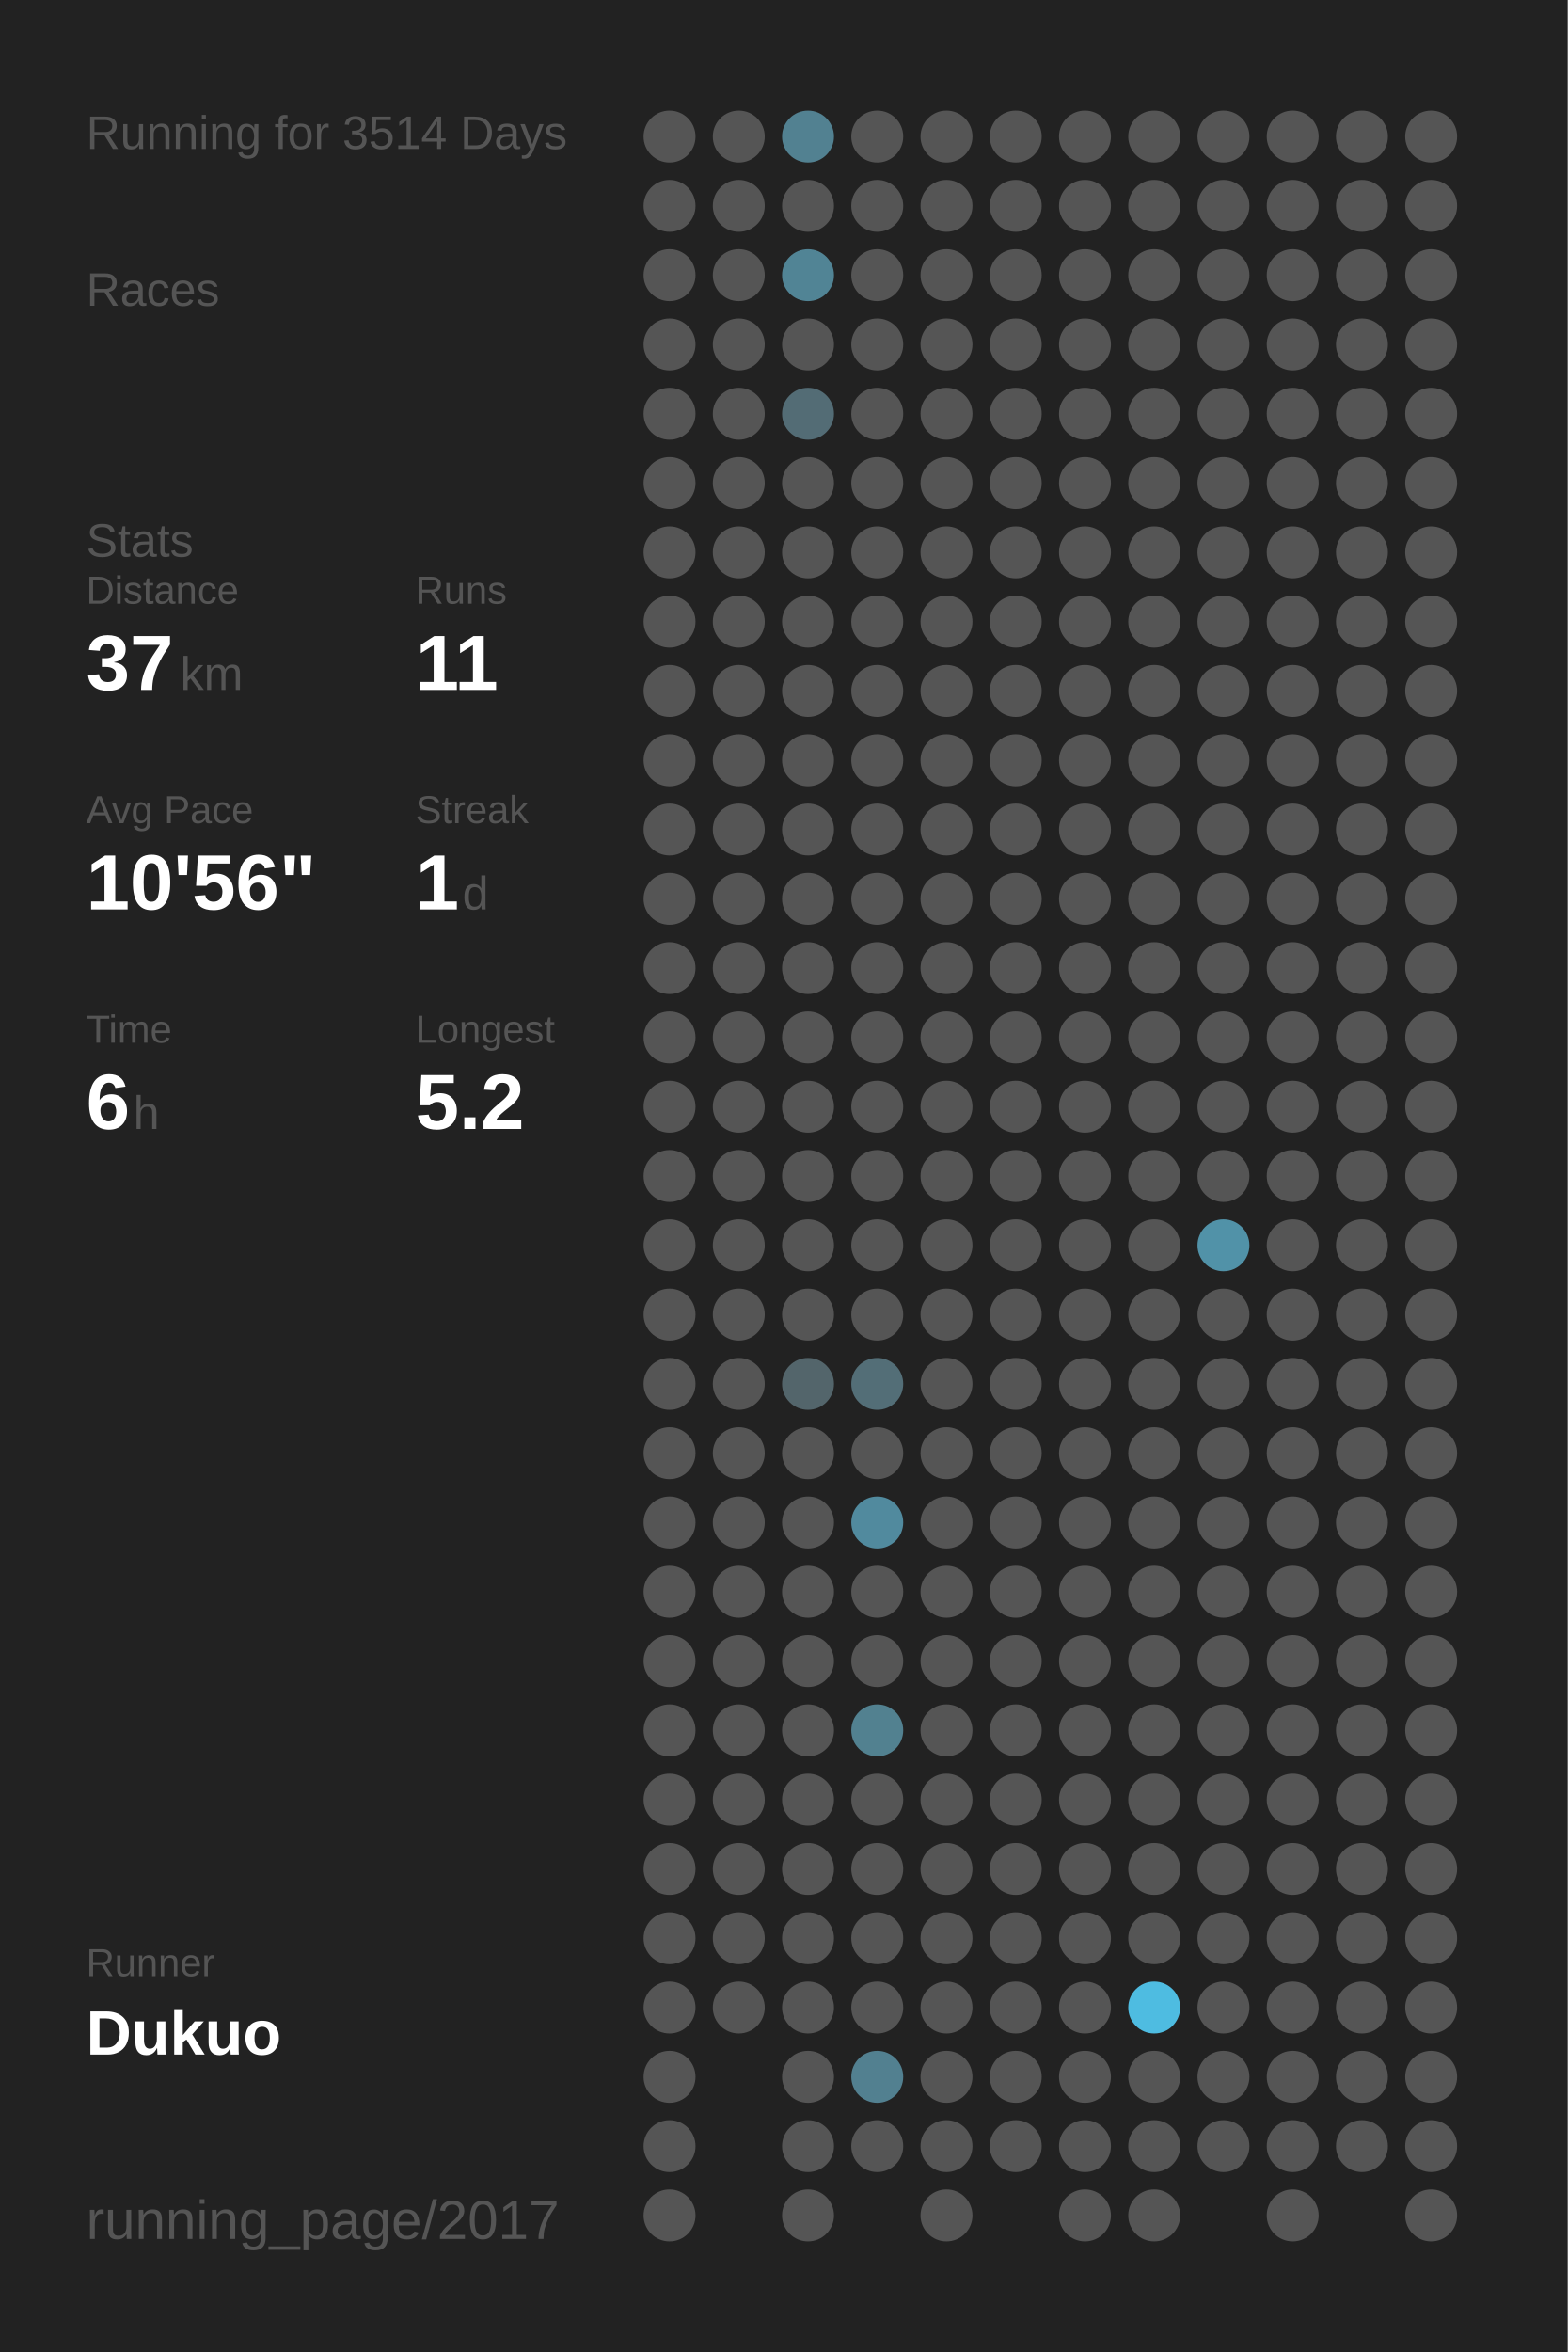
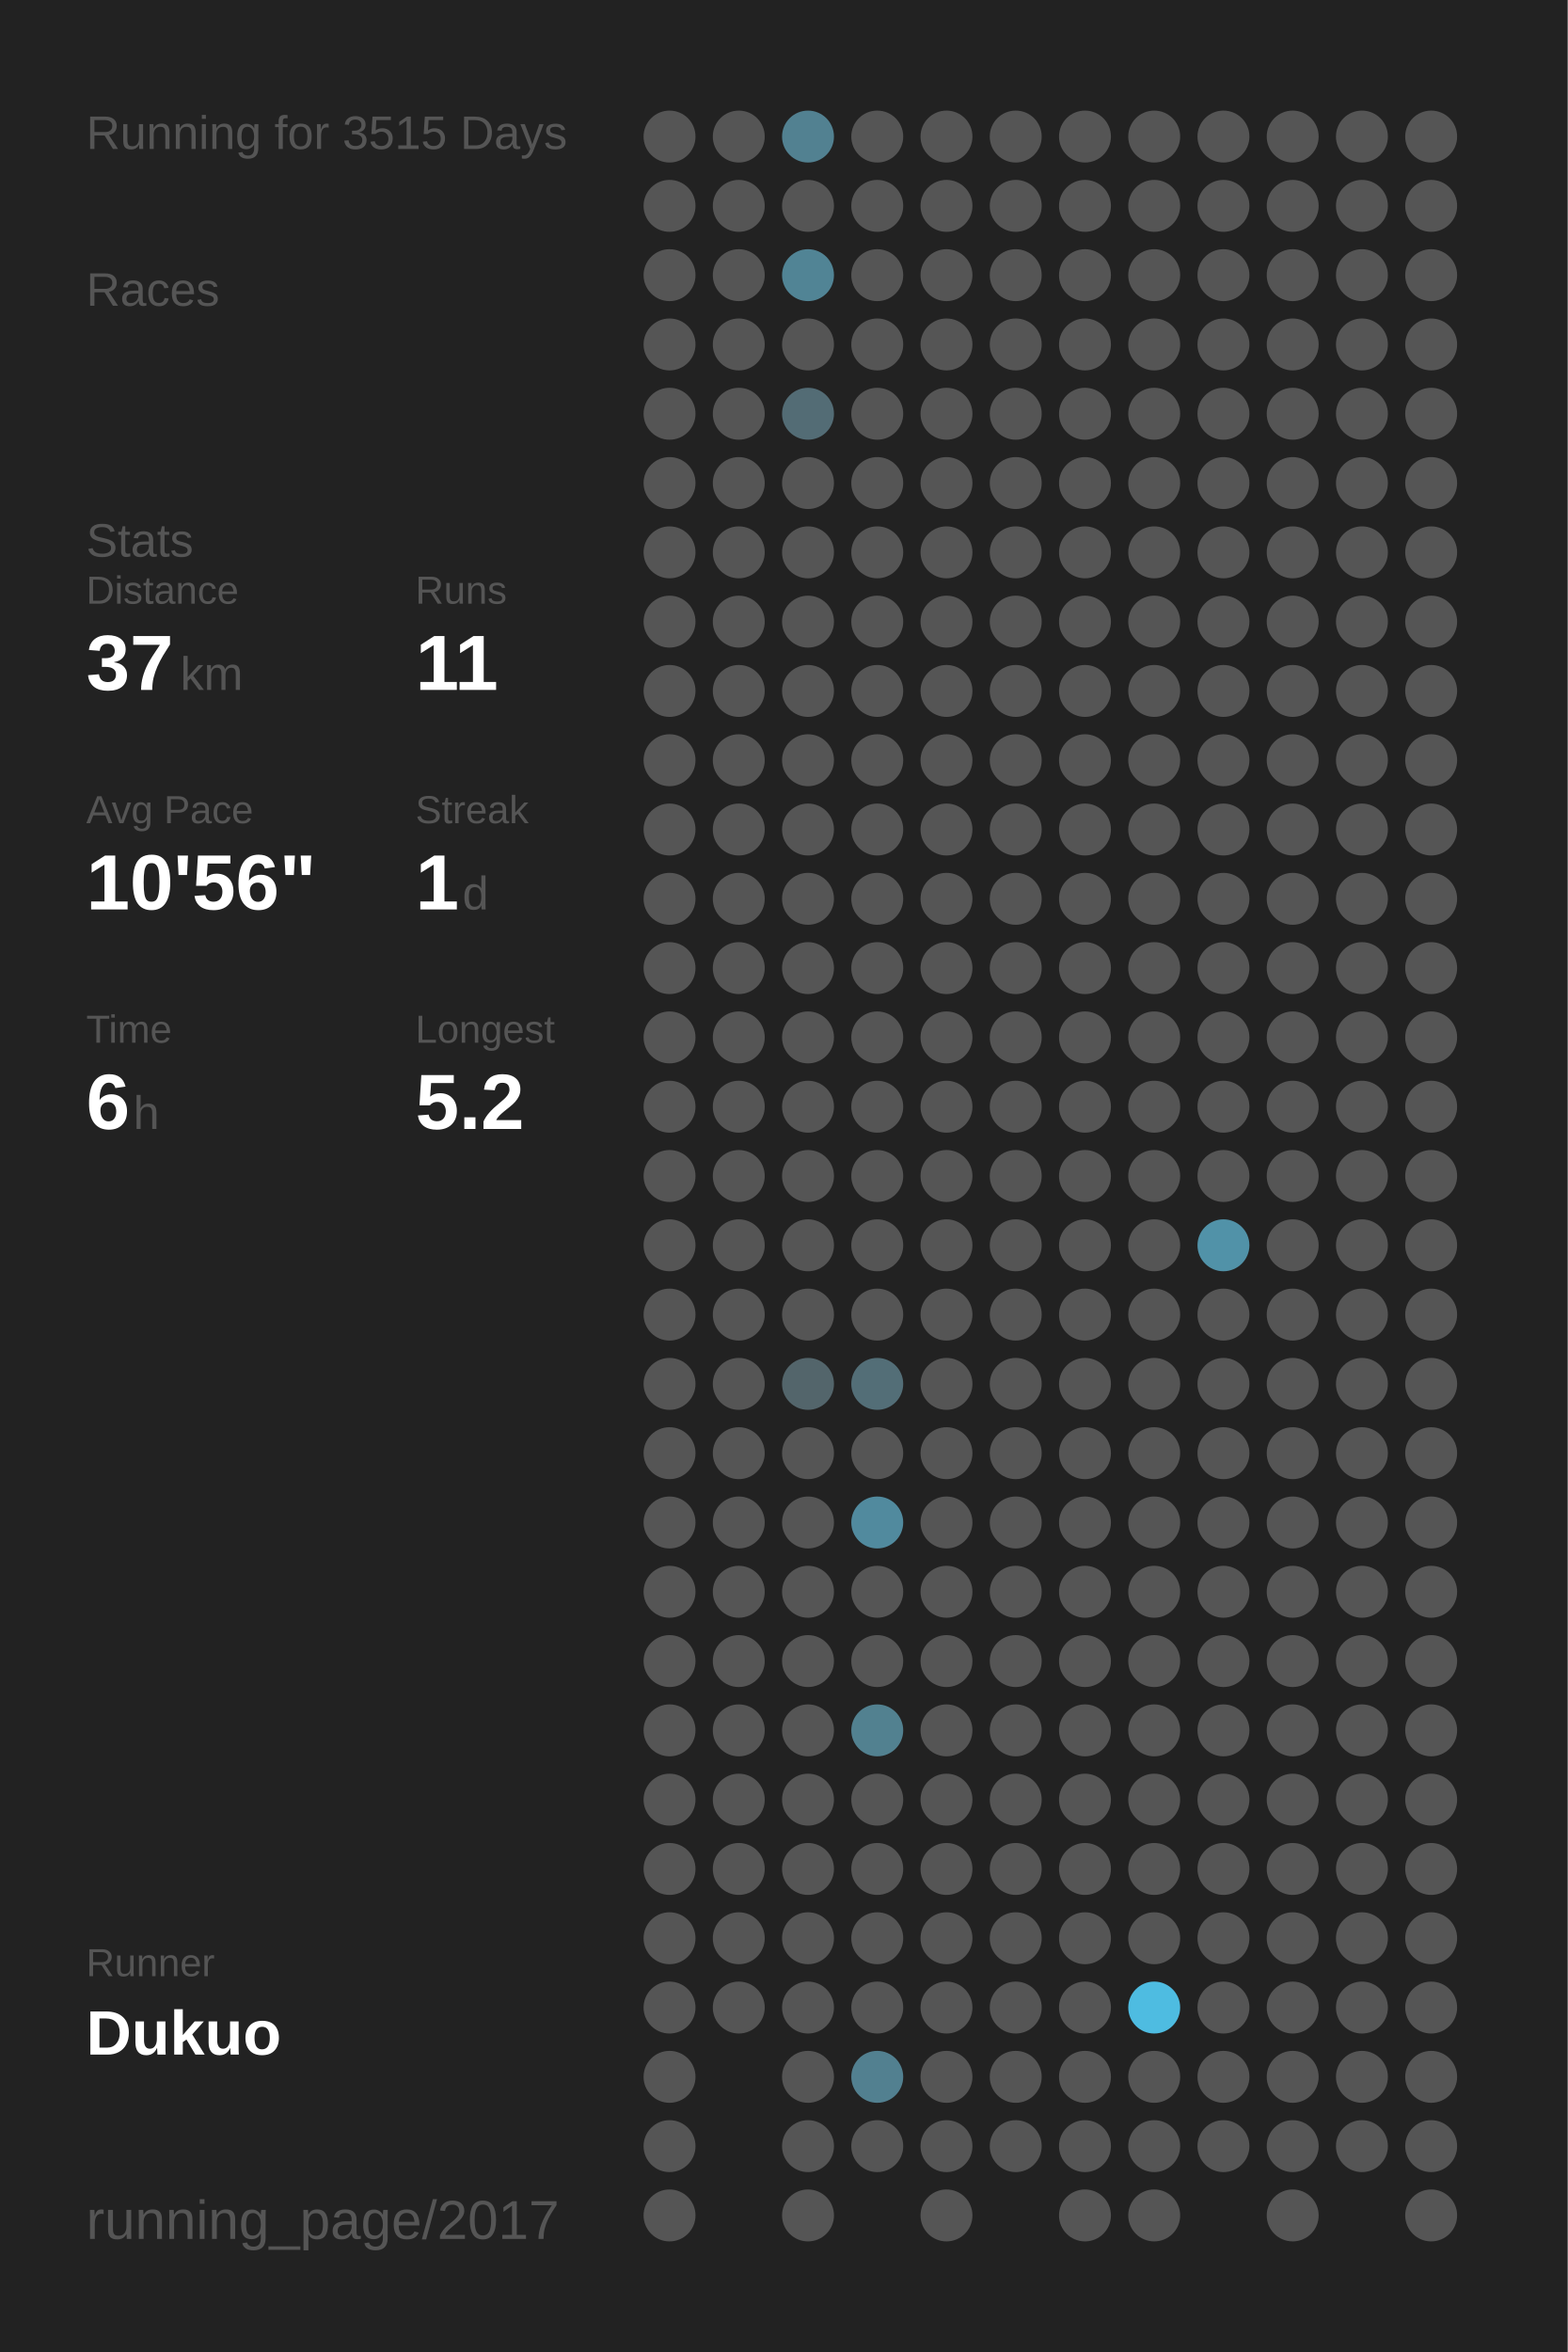
<svg xmlns="http://www.w3.org/2000/svg" baseProfile="full" height="300mm" version="1.1" viewBox="0,0,200,300" width="200mm">
  <defs />
  <rect fill="#222222" height="300" width="200" x="0" y="0" />
-   <text fill="#555555" style="font-size:6px; font-family:Arial;" x="11" y="19">Running for 3514 Days</text>
+   <text fill="#555555" style="font-size:6px; font-family:Arial;" x="11" y="19">Running for 3515 Days</text>
  <text fill="#555555" style="font-size:6px; font-family:Arial;" x="11" y="39">Races</text>
  <text fill="#555555" style="font-size:6px; font-family:Arial;" x="11" y="71">Stats</text>
  <text fill="#555555" style="font-size:5px; font-family:Arial;" x="11" y="77">Distance</text>
  <text fill="#FFFFFF" style="font-size:10px; font-family:Arial; font-weight:bold;" x="11" y="88">37</text>
  <text fill="#555555" style="font-size:6px; font-family:Arial;" x="23" y="88">km</text>
  <text fill="#555555" style="font-size:5px; font-family:Arial;" x="53" y="77">Runs</text>
  <text fill="#FFFFFF" style="font-size:10px; font-family:Arial; font-weight:bold;" x="53" y="88">11</text>
  <text fill="#555555" style="font-size:5px; font-family:Arial;" x="11" y="105">Avg Pace</text>
  <text fill="#FFFFFF" style="font-size:10px; font-family:Arial; font-weight:bold;" x="11" y="116">10'56"</text>
  <text fill="#555555" style="font-size:5px; font-family:Arial;" x="53" y="105">Streak</text>
  <text fill="#FFFFFF" style="font-size:10px; font-family:Arial; font-weight:bold;" x="53" y="116">1</text>
  <text fill="#555555" style="font-size:6px; font-family:Arial;" x="59" y="116">d</text>
  <text fill="#555555" style="font-size:5px; font-family:Arial;" x="11" y="133">Time</text>
  <text fill="#FFFFFF" style="font-size:10px; font-family:Arial; font-weight:bold;" x="11" y="144">6</text>
  <text fill="#555555" style="font-size:6px; font-family:Arial;" x="17" y="144">h</text>
  <text fill="#555555" style="font-size:5px; font-family:Arial;" x="53" y="133">Longest</text>
  <text fill="#FFFFFF" style="font-size:10px; font-family:Arial; font-weight:bold;" x="53" y="144">5.2</text>
  <text fill="#555555" style="font-size:5px; font-family:Arial;" x="11" y="252.065">Runner</text>
  <text fill="#FFFFFF" style="font-size:8px; font-family:Arial; font-weight:bold;" x="11" y="262.065">Dukuo</text>
  <text fill="#555555" style="font-size:7px; font-family:Arial;" x="11" y="285.581">running_page/2017</text>
  <circle cx="85.417" cy="17.419" fill="#555555" r="3.312" />
  <circle cx="85.417" cy="26.258" fill="#555555" r="3.312" />
  <circle cx="85.417" cy="35.097" fill="#555555" r="3.312" />
  <circle cx="85.417" cy="43.935" fill="#555555" r="3.312" />
  <circle cx="85.417" cy="52.774" fill="#555555" r="3.312" />
  <circle cx="85.417" cy="61.613" fill="#555555" r="3.312" />
  <circle cx="85.417" cy="70.452" fill="#555555" r="3.312" />
  <circle cx="85.417" cy="79.29" fill="#555555" r="3.312" />
  <circle cx="85.417" cy="88.129" fill="#555555" r="3.312" />
  <circle cx="85.417" cy="96.968" fill="#555555" r="3.312" />
  <circle cx="85.417" cy="105.806" fill="#555555" r="3.312" />
  <circle cx="85.417" cy="114.645" fill="#555555" r="3.312" />
  <circle cx="85.417" cy="123.484" fill="#555555" r="3.312" />
  <circle cx="85.417" cy="132.323" fill="#555555" r="3.312" />
  <circle cx="85.417" cy="141.161" fill="#555555" r="3.312" />
  <circle cx="85.417" cy="150" fill="#555555" r="3.312" />
  <circle cx="85.417" cy="158.839" fill="#555555" r="3.312" />
  <circle cx="85.417" cy="167.677" fill="#555555" r="3.312" />
  <circle cx="85.417" cy="176.516" fill="#555555" r="3.312" />
  <circle cx="85.417" cy="185.355" fill="#555555" r="3.312" />
  <circle cx="85.417" cy="194.194" fill="#555555" r="3.312" />
  <circle cx="85.417" cy="203.032" fill="#555555" r="3.312" />
  <circle cx="85.417" cy="211.871" fill="#555555" r="3.312" />
  <circle cx="85.417" cy="220.71" fill="#555555" r="3.312" />
  <circle cx="85.417" cy="229.548" fill="#555555" r="3.312" />
  <circle cx="85.417" cy="238.387" fill="#555555" r="3.312" />
  <circle cx="85.417" cy="247.226" fill="#555555" r="3.312" />
  <circle cx="85.417" cy="256.065" fill="#555555" r="3.312" />
  <circle cx="85.417" cy="264.903" fill="#555555" r="3.312" />
  <circle cx="85.417" cy="273.742" fill="#555555" r="3.312" />
  <circle cx="85.417" cy="282.581" fill="#555555" r="3.312" />
  <circle cx="94.25" cy="17.419" fill="#555555" r="3.312" />
  <circle cx="94.25" cy="26.258" fill="#555555" r="3.312" />
  <circle cx="94.25" cy="35.097" fill="#555555" r="3.312" />
  <circle cx="94.25" cy="43.935" fill="#555555" r="3.312" />
  <circle cx="94.25" cy="52.774" fill="#555555" r="3.312" />
  <circle cx="94.25" cy="61.613" fill="#555555" r="3.312" />
  <circle cx="94.25" cy="70.452" fill="#555555" r="3.312" />
  <circle cx="94.25" cy="79.29" fill="#555555" r="3.312" />
  <circle cx="94.25" cy="88.129" fill="#555555" r="3.312" />
  <circle cx="94.25" cy="96.968" fill="#555555" r="3.312" />
  <circle cx="94.25" cy="105.806" fill="#555555" r="3.312" />
  <circle cx="94.25" cy="114.645" fill="#555555" r="3.312" />
  <circle cx="94.25" cy="123.484" fill="#555555" r="3.312" />
  <circle cx="94.25" cy="132.323" fill="#555555" r="3.312" />
  <circle cx="94.25" cy="141.161" fill="#555555" r="3.312" />
  <circle cx="94.25" cy="150" fill="#555555" r="3.312" />
  <circle cx="94.25" cy="158.839" fill="#555555" r="3.312" />
  <circle cx="94.25" cy="167.677" fill="#555555" r="3.312" />
  <circle cx="94.25" cy="176.516" fill="#555555" r="3.312" />
  <circle cx="94.25" cy="185.355" fill="#555555" r="3.312" />
  <circle cx="94.25" cy="194.194" fill="#555555" r="3.312" />
  <circle cx="94.25" cy="203.032" fill="#555555" r="3.312" />
  <circle cx="94.25" cy="211.871" fill="#555555" r="3.312" />
  <circle cx="94.25" cy="220.71" fill="#555555" r="3.312" />
  <circle cx="94.25" cy="229.548" fill="#555555" r="3.312" />
  <circle cx="94.25" cy="238.387" fill="#555555" r="3.312" />
  <circle cx="94.25" cy="247.226" fill="#555555" r="3.312" />
  <circle cx="94.25" cy="256.065" fill="#555555" r="3.312" />
  <circle cx="103.083" cy="17.419" fill="#528191" r="3.312" />
  <circle cx="103.083" cy="26.258" fill="#555555" r="3.312" />
  <circle cx="103.083" cy="35.097" fill="#518495" r="3.312" />
  <circle cx="103.083" cy="43.935" fill="#555555" r="3.312" />
  <circle cx="103.083" cy="52.774" fill="#536c75" r="3.312" />
  <circle cx="103.083" cy="61.613" fill="#555555" r="3.312" />
  <circle cx="103.083" cy="70.452" fill="#555555" r="3.312" />
  <circle cx="103.083" cy="79.29" fill="#555555" r="3.312" />
  <circle cx="103.083" cy="88.129" fill="#555555" r="3.312" />
  <circle cx="103.083" cy="96.968" fill="#555555" r="3.312" />
  <circle cx="103.083" cy="105.806" fill="#555555" r="3.312" />
  <circle cx="103.083" cy="114.645" fill="#555555" r="3.312" />
  <circle cx="103.083" cy="123.484" fill="#555555" r="3.312" />
  <circle cx="103.083" cy="132.323" fill="#555555" r="3.312" />
  <circle cx="103.083" cy="141.161" fill="#555555" r="3.312" />
  <circle cx="103.083" cy="150" fill="#555555" r="3.312" />
  <circle cx="103.083" cy="158.839" fill="#555555" r="3.312" />
  <circle cx="103.083" cy="167.677" fill="#555555" r="3.312" />
  <circle cx="103.083" cy="176.516" fill="#53656b" r="3.312" />
  <circle cx="103.083" cy="185.355" fill="#555555" r="3.312" />
  <circle cx="103.083" cy="194.194" fill="#555555" r="3.312" />
  <circle cx="103.083" cy="203.032" fill="#555555" r="3.312" />
  <circle cx="103.083" cy="211.871" fill="#555555" r="3.312" />
  <circle cx="103.083" cy="220.71" fill="#555555" r="3.312" />
  <circle cx="103.083" cy="229.548" fill="#555555" r="3.312" />
  <circle cx="103.083" cy="238.387" fill="#555555" r="3.312" />
  <circle cx="103.083" cy="247.226" fill="#555555" r="3.312" />
  <circle cx="103.083" cy="256.065" fill="#555555" r="3.312" />
  <circle cx="103.083" cy="264.903" fill="#555555" r="3.312" />
  <circle cx="103.083" cy="273.742" fill="#555555" r="3.312" />
  <circle cx="103.083" cy="282.581" fill="#555555" r="3.312" />
  <circle cx="111.917" cy="17.419" fill="#555555" r="3.312" />
  <circle cx="111.917" cy="26.258" fill="#555555" r="3.312" />
  <circle cx="111.917" cy="35.097" fill="#555555" r="3.312" />
  <circle cx="111.917" cy="43.935" fill="#555555" r="3.312" />
  <circle cx="111.917" cy="52.774" fill="#555555" r="3.312" />
  <circle cx="111.917" cy="61.613" fill="#555555" r="3.312" />
  <circle cx="111.917" cy="70.452" fill="#555555" r="3.312" />
  <circle cx="111.917" cy="79.29" fill="#555555" r="3.312" />
  <circle cx="111.917" cy="88.129" fill="#555555" r="3.312" />
  <circle cx="111.917" cy="96.968" fill="#555555" r="3.312" />
  <circle cx="111.917" cy="105.806" fill="#555555" r="3.312" />
  <circle cx="111.917" cy="114.645" fill="#555555" r="3.312" />
  <circle cx="111.917" cy="123.484" fill="#555555" r="3.312" />
  <circle cx="111.917" cy="132.323" fill="#555555" r="3.312" />
  <circle cx="111.917" cy="141.161" fill="#555555" r="3.312" />
  <circle cx="111.917" cy="150" fill="#555555" r="3.312" />
  <circle cx="111.917" cy="158.839" fill="#555555" r="3.312" />
  <circle cx="111.917" cy="167.677" fill="#555555" r="3.312" />
  <circle cx="111.917" cy="176.516" fill="#536e77" r="3.312" />
  <circle cx="111.917" cy="185.355" fill="#555555" r="3.312" />
  <circle cx="111.917" cy="194.194" fill="#518a9e" r="3.312" />
  <circle cx="111.917" cy="203.032" fill="#555555" r="3.312" />
  <circle cx="111.917" cy="211.871" fill="#555555" r="3.312" />
  <circle cx="111.917" cy="220.71" fill="#528190" r="3.312" />
  <circle cx="111.917" cy="229.548" fill="#555555" r="3.312" />
  <circle cx="111.917" cy="238.387" fill="#555555" r="3.312" />
  <circle cx="111.917" cy="247.226" fill="#555555" r="3.312" />
  <circle cx="111.917" cy="256.065" fill="#555555" r="3.312" />
  <circle cx="111.917" cy="264.903" fill="#528090" r="3.312" />
  <circle cx="111.917" cy="273.742" fill="#555555" r="3.312" />
  <circle cx="120.75" cy="17.419" fill="#555555" r="3.312" />
  <circle cx="120.75" cy="26.258" fill="#555555" r="3.312" />
  <circle cx="120.75" cy="35.097" fill="#555555" r="3.312" />
  <circle cx="120.75" cy="43.935" fill="#555555" r="3.312" />
  <circle cx="120.75" cy="52.774" fill="#555555" r="3.312" />
  <circle cx="120.75" cy="61.613" fill="#555555" r="3.312" />
  <circle cx="120.75" cy="70.452" fill="#555555" r="3.312" />
  <circle cx="120.75" cy="79.29" fill="#555555" r="3.312" />
  <circle cx="120.75" cy="88.129" fill="#555555" r="3.312" />
  <circle cx="120.75" cy="96.968" fill="#555555" r="3.312" />
  <circle cx="120.75" cy="105.806" fill="#555555" r="3.312" />
  <circle cx="120.75" cy="114.645" fill="#555555" r="3.312" />
  <circle cx="120.75" cy="123.484" fill="#555555" r="3.312" />
  <circle cx="120.75" cy="132.323" fill="#555555" r="3.312" />
  <circle cx="120.75" cy="141.161" fill="#555555" r="3.312" />
  <circle cx="120.75" cy="150" fill="#555555" r="3.312" />
  <circle cx="120.75" cy="158.839" fill="#555555" r="3.312" />
  <circle cx="120.75" cy="167.677" fill="#555555" r="3.312" />
  <circle cx="120.75" cy="176.516" fill="#555555" r="3.312" />
  <circle cx="120.75" cy="185.355" fill="#555555" r="3.312" />
  <circle cx="120.75" cy="194.194" fill="#555555" r="3.312" />
  <circle cx="120.75" cy="203.032" fill="#555555" r="3.312" />
  <circle cx="120.75" cy="211.871" fill="#555555" r="3.312" />
  <circle cx="120.75" cy="220.71" fill="#555555" r="3.312" />
  <circle cx="120.75" cy="229.548" fill="#555555" r="3.312" />
  <circle cx="120.75" cy="238.387" fill="#555555" r="3.312" />
  <circle cx="120.75" cy="247.226" fill="#555555" r="3.312" />
  <circle cx="120.75" cy="256.065" fill="#555555" r="3.312" />
  <circle cx="120.75" cy="264.903" fill="#555555" r="3.312" />
  <circle cx="120.75" cy="273.742" fill="#555555" r="3.312" />
  <circle cx="120.75" cy="282.581" fill="#555555" r="3.312" />
  <circle cx="129.583" cy="17.419" fill="#555555" r="3.312" />
  <circle cx="129.583" cy="26.258" fill="#555555" r="3.312" />
  <circle cx="129.583" cy="35.097" fill="#555555" r="3.312" />
  <circle cx="129.583" cy="43.935" fill="#555555" r="3.312" />
  <circle cx="129.583" cy="52.774" fill="#555555" r="3.312" />
  <circle cx="129.583" cy="61.613" fill="#555555" r="3.312" />
  <circle cx="129.583" cy="70.452" fill="#555555" r="3.312" />
  <circle cx="129.583" cy="79.29" fill="#555555" r="3.312" />
  <circle cx="129.583" cy="88.129" fill="#555555" r="3.312" />
  <circle cx="129.583" cy="96.968" fill="#555555" r="3.312" />
  <circle cx="129.583" cy="105.806" fill="#555555" r="3.312" />
  <circle cx="129.583" cy="114.645" fill="#555555" r="3.312" />
  <circle cx="129.583" cy="123.484" fill="#555555" r="3.312" />
  <circle cx="129.583" cy="132.323" fill="#555555" r="3.312" />
  <circle cx="129.583" cy="141.161" fill="#555555" r="3.312" />
  <circle cx="129.583" cy="150" fill="#555555" r="3.312" />
  <circle cx="129.583" cy="158.839" fill="#555555" r="3.312" />
  <circle cx="129.583" cy="167.677" fill="#555555" r="3.312" />
  <circle cx="129.583" cy="176.516" fill="#555555" r="3.312" />
  <circle cx="129.583" cy="185.355" fill="#555555" r="3.312" />
  <circle cx="129.583" cy="194.194" fill="#555555" r="3.312" />
  <circle cx="129.583" cy="203.032" fill="#555555" r="3.312" />
  <circle cx="129.583" cy="211.871" fill="#555555" r="3.312" />
  <circle cx="129.583" cy="220.71" fill="#555555" r="3.312" />
  <circle cx="129.583" cy="229.548" fill="#555555" r="3.312" />
  <circle cx="129.583" cy="238.387" fill="#555555" r="3.312" />
  <circle cx="129.583" cy="247.226" fill="#555555" r="3.312" />
  <circle cx="129.583" cy="256.065" fill="#555555" r="3.312" />
  <circle cx="129.583" cy="264.903" fill="#555555" r="3.312" />
  <circle cx="129.583" cy="273.742" fill="#555555" r="3.312" />
  <circle cx="138.417" cy="17.419" fill="#555555" r="3.312" />
  <circle cx="138.417" cy="26.258" fill="#555555" r="3.312" />
  <circle cx="138.417" cy="35.097" fill="#555555" r="3.312" />
  <circle cx="138.417" cy="43.935" fill="#555555" r="3.312" />
  <circle cx="138.417" cy="52.774" fill="#555555" r="3.312" />
  <circle cx="138.417" cy="61.613" fill="#555555" r="3.312" />
  <circle cx="138.417" cy="70.452" fill="#555555" r="3.312" />
  <circle cx="138.417" cy="79.29" fill="#555555" r="3.312" />
  <circle cx="138.417" cy="88.129" fill="#555555" r="3.312" />
  <circle cx="138.417" cy="96.968" fill="#555555" r="3.312" />
  <circle cx="138.417" cy="105.806" fill="#555555" r="3.312" />
  <circle cx="138.417" cy="114.645" fill="#555555" r="3.312" />
  <circle cx="138.417" cy="123.484" fill="#555555" r="3.312" />
  <circle cx="138.417" cy="132.323" fill="#555555" r="3.312" />
  <circle cx="138.417" cy="141.161" fill="#555555" r="3.312" />
  <circle cx="138.417" cy="150" fill="#555555" r="3.312" />
  <circle cx="138.417" cy="158.839" fill="#555555" r="3.312" />
  <circle cx="138.417" cy="167.677" fill="#555555" r="3.312" />
  <circle cx="138.417" cy="176.516" fill="#555555" r="3.312" />
  <circle cx="138.417" cy="185.355" fill="#555555" r="3.312" />
  <circle cx="138.417" cy="194.194" fill="#555555" r="3.312" />
  <circle cx="138.417" cy="203.032" fill="#555555" r="3.312" />
  <circle cx="138.417" cy="211.871" fill="#555555" r="3.312" />
  <circle cx="138.417" cy="220.71" fill="#555555" r="3.312" />
  <circle cx="138.417" cy="229.548" fill="#555555" r="3.312" />
  <circle cx="138.417" cy="238.387" fill="#555555" r="3.312" />
  <circle cx="138.417" cy="247.226" fill="#555555" r="3.312" />
  <circle cx="138.417" cy="256.065" fill="#555555" r="3.312" />
  <circle cx="138.417" cy="264.903" fill="#555555" r="3.312" />
  <circle cx="138.417" cy="273.742" fill="#555555" r="3.312" />
  <circle cx="138.417" cy="282.581" fill="#555555" r="3.312" />
  <circle cx="147.25" cy="17.419" fill="#555555" r="3.312" />
  <circle cx="147.25" cy="26.258" fill="#555555" r="3.312" />
  <circle cx="147.25" cy="35.097" fill="#555555" r="3.312" />
  <circle cx="147.25" cy="43.935" fill="#555555" r="3.312" />
  <circle cx="147.25" cy="52.774" fill="#555555" r="3.312" />
  <circle cx="147.25" cy="61.613" fill="#555555" r="3.312" />
  <circle cx="147.25" cy="70.452" fill="#555555" r="3.312" />
  <circle cx="147.25" cy="79.29" fill="#555555" r="3.312" />
  <circle cx="147.25" cy="88.129" fill="#555555" r="3.312" />
  <circle cx="147.25" cy="96.968" fill="#555555" r="3.312" />
  <circle cx="147.25" cy="105.806" fill="#555555" r="3.312" />
  <circle cx="147.25" cy="114.645" fill="#555555" r="3.312" />
  <circle cx="147.25" cy="123.484" fill="#555555" r="3.312" />
  <circle cx="147.25" cy="132.323" fill="#555555" r="3.312" />
  <circle cx="147.25" cy="141.161" fill="#555555" r="3.312" />
  <circle cx="147.25" cy="150" fill="#555555" r="3.312" />
  <circle cx="147.25" cy="158.839" fill="#555555" r="3.312" />
  <circle cx="147.25" cy="167.677" fill="#555555" r="3.312" />
  <circle cx="147.25" cy="176.516" fill="#555555" r="3.312" />
  <circle cx="147.25" cy="185.355" fill="#555555" r="3.312" />
  <circle cx="147.25" cy="194.194" fill="#555555" r="3.312" />
  <circle cx="147.25" cy="203.032" fill="#555555" r="3.312" />
  <circle cx="147.25" cy="211.871" fill="#555555" r="3.312" />
  <circle cx="147.25" cy="220.71" fill="#555555" r="3.312" />
  <circle cx="147.25" cy="229.548" fill="#555555" r="3.312" />
  <circle cx="147.25" cy="238.387" fill="#555555" r="3.312" />
  <circle cx="147.25" cy="247.226" fill="#555555" r="3.312" />
  <circle cx="147.25" cy="256.065" fill="#4ebce1" r="3.312" />
  <circle cx="147.25" cy="264.903" fill="#555555" r="3.312" />
  <circle cx="147.25" cy="273.742" fill="#555555" r="3.312" />
  <circle cx="147.25" cy="282.581" fill="#555555" r="3.312" />
  <circle cx="156.083" cy="17.419" fill="#555555" r="3.312" />
  <circle cx="156.083" cy="26.258" fill="#555555" r="3.312" />
  <circle cx="156.083" cy="35.097" fill="#555555" r="3.312" />
  <circle cx="156.083" cy="43.935" fill="#555555" r="3.312" />
  <circle cx="156.083" cy="52.774" fill="#555555" r="3.312" />
  <circle cx="156.083" cy="61.613" fill="#555555" r="3.312" />
  <circle cx="156.083" cy="70.452" fill="#555555" r="3.312" />
  <circle cx="156.083" cy="79.29" fill="#555555" r="3.312" />
  <circle cx="156.083" cy="88.129" fill="#555555" r="3.312" />
  <circle cx="156.083" cy="96.968" fill="#555555" r="3.312" />
  <circle cx="156.083" cy="105.806" fill="#555555" r="3.312" />
  <circle cx="156.083" cy="114.645" fill="#555555" r="3.312" />
  <circle cx="156.083" cy="123.484" fill="#555555" r="3.312" />
  <circle cx="156.083" cy="132.323" fill="#555555" r="3.312" />
  <circle cx="156.083" cy="141.161" fill="#555555" r="3.312" />
  <circle cx="156.083" cy="150" fill="#555555" r="3.312" />
  <circle cx="156.083" cy="158.839" fill="#5192a8" r="3.312" />
  <circle cx="156.083" cy="167.677" fill="#555555" r="3.312" />
  <circle cx="156.083" cy="176.516" fill="#555555" r="3.312" />
  <circle cx="156.083" cy="185.355" fill="#555555" r="3.312" />
  <circle cx="156.083" cy="194.194" fill="#555555" r="3.312" />
  <circle cx="156.083" cy="203.032" fill="#555555" r="3.312" />
  <circle cx="156.083" cy="211.871" fill="#555555" r="3.312" />
  <circle cx="156.083" cy="220.71" fill="#555555" r="3.312" />
  <circle cx="156.083" cy="229.548" fill="#555555" r="3.312" />
  <circle cx="156.083" cy="238.387" fill="#555555" r="3.312" />
  <circle cx="156.083" cy="247.226" fill="#555555" r="3.312" />
  <circle cx="156.083" cy="256.065" fill="#555555" r="3.312" />
  <circle cx="156.083" cy="264.903" fill="#555555" r="3.312" />
  <circle cx="156.083" cy="273.742" fill="#555555" r="3.312" />
  <circle cx="164.917" cy="17.419" fill="#555555" r="3.312" />
  <circle cx="164.917" cy="26.258" fill="#555555" r="3.312" />
  <circle cx="164.917" cy="35.097" fill="#555555" r="3.312" />
  <circle cx="164.917" cy="43.935" fill="#555555" r="3.312" />
  <circle cx="164.917" cy="52.774" fill="#555555" r="3.312" />
  <circle cx="164.917" cy="61.613" fill="#555555" r="3.312" />
  <circle cx="164.917" cy="70.452" fill="#555555" r="3.312" />
  <circle cx="164.917" cy="79.29" fill="#555555" r="3.312" />
  <circle cx="164.917" cy="88.129" fill="#555555" r="3.312" />
  <circle cx="164.917" cy="96.968" fill="#555555" r="3.312" />
  <circle cx="164.917" cy="105.806" fill="#555555" r="3.312" />
  <circle cx="164.917" cy="114.645" fill="#555555" r="3.312" />
  <circle cx="164.917" cy="123.484" fill="#555555" r="3.312" />
  <circle cx="164.917" cy="132.323" fill="#555555" r="3.312" />
  <circle cx="164.917" cy="141.161" fill="#555555" r="3.312" />
  <circle cx="164.917" cy="150" fill="#555555" r="3.312" />
  <circle cx="164.917" cy="158.839" fill="#555555" r="3.312" />
  <circle cx="164.917" cy="167.677" fill="#555555" r="3.312" />
  <circle cx="164.917" cy="176.516" fill="#555555" r="3.312" />
  <circle cx="164.917" cy="185.355" fill="#555555" r="3.312" />
  <circle cx="164.917" cy="194.194" fill="#555555" r="3.312" />
  <circle cx="164.917" cy="203.032" fill="#555555" r="3.312" />
  <circle cx="164.917" cy="211.871" fill="#555555" r="3.312" />
  <circle cx="164.917" cy="220.71" fill="#555555" r="3.312" />
  <circle cx="164.917" cy="229.548" fill="#555555" r="3.312" />
  <circle cx="164.917" cy="238.387" fill="#555555" r="3.312" />
  <circle cx="164.917" cy="247.226" fill="#555555" r="3.312" />
  <circle cx="164.917" cy="256.065" fill="#555555" r="3.312" />
  <circle cx="164.917" cy="264.903" fill="#555555" r="3.312" />
  <circle cx="164.917" cy="273.742" fill="#555555" r="3.312" />
  <circle cx="164.917" cy="282.581" fill="#555555" r="3.312" />
  <circle cx="173.75" cy="17.419" fill="#555555" r="3.312" />
  <circle cx="173.75" cy="26.258" fill="#555555" r="3.312" />
  <circle cx="173.75" cy="35.097" fill="#555555" r="3.312" />
  <circle cx="173.75" cy="43.935" fill="#555555" r="3.312" />
  <circle cx="173.75" cy="52.774" fill="#555555" r="3.312" />
  <circle cx="173.75" cy="61.613" fill="#555555" r="3.312" />
  <circle cx="173.75" cy="70.452" fill="#555555" r="3.312" />
  <circle cx="173.75" cy="79.29" fill="#555555" r="3.312" />
  <circle cx="173.75" cy="88.129" fill="#555555" r="3.312" />
  <circle cx="173.75" cy="96.968" fill="#555555" r="3.312" />
  <circle cx="173.75" cy="105.806" fill="#555555" r="3.312" />
  <circle cx="173.75" cy="114.645" fill="#555555" r="3.312" />
  <circle cx="173.75" cy="123.484" fill="#555555" r="3.312" />
  <circle cx="173.75" cy="132.323" fill="#555555" r="3.312" />
  <circle cx="173.75" cy="141.161" fill="#555555" r="3.312" />
  <circle cx="173.75" cy="150" fill="#555555" r="3.312" />
  <circle cx="173.75" cy="158.839" fill="#555555" r="3.312" />
  <circle cx="173.75" cy="167.677" fill="#555555" r="3.312" />
  <circle cx="173.75" cy="176.516" fill="#555555" r="3.312" />
  <circle cx="173.75" cy="185.355" fill="#555555" r="3.312" />
  <circle cx="173.75" cy="194.194" fill="#555555" r="3.312" />
  <circle cx="173.75" cy="203.032" fill="#555555" r="3.312" />
  <circle cx="173.75" cy="211.871" fill="#555555" r="3.312" />
  <circle cx="173.75" cy="220.71" fill="#555555" r="3.312" />
  <circle cx="173.75" cy="229.548" fill="#555555" r="3.312" />
  <circle cx="173.75" cy="238.387" fill="#555555" r="3.312" />
  <circle cx="173.75" cy="247.226" fill="#555555" r="3.312" />
  <circle cx="173.75" cy="256.065" fill="#555555" r="3.312" />
  <circle cx="173.75" cy="264.903" fill="#555555" r="3.312" />
  <circle cx="173.75" cy="273.742" fill="#555555" r="3.312" />
  <circle cx="182.583" cy="17.419" fill="#555555" r="3.312" />
  <circle cx="182.583" cy="26.258" fill="#555555" r="3.312" />
  <circle cx="182.583" cy="35.097" fill="#555555" r="3.312" />
  <circle cx="182.583" cy="43.935" fill="#555555" r="3.312" />
  <circle cx="182.583" cy="52.774" fill="#555555" r="3.312" />
  <circle cx="182.583" cy="61.613" fill="#555555" r="3.312" />
  <circle cx="182.583" cy="70.452" fill="#555555" r="3.312" />
  <circle cx="182.583" cy="79.29" fill="#555555" r="3.312" />
  <circle cx="182.583" cy="88.129" fill="#555555" r="3.312" />
  <circle cx="182.583" cy="96.968" fill="#555555" r="3.312" />
  <circle cx="182.583" cy="105.806" fill="#555555" r="3.312" />
  <circle cx="182.583" cy="114.645" fill="#555555" r="3.312" />
  <circle cx="182.583" cy="123.484" fill="#555555" r="3.312" />
  <circle cx="182.583" cy="132.323" fill="#555555" r="3.312" />
  <circle cx="182.583" cy="141.161" fill="#555555" r="3.312" />
  <circle cx="182.583" cy="150" fill="#555555" r="3.312" />
  <circle cx="182.583" cy="158.839" fill="#555555" r="3.312" />
  <circle cx="182.583" cy="167.677" fill="#555555" r="3.312" />
  <circle cx="182.583" cy="176.516" fill="#555555" r="3.312" />
  <circle cx="182.583" cy="185.355" fill="#555555" r="3.312" />
  <circle cx="182.583" cy="194.194" fill="#555555" r="3.312" />
  <circle cx="182.583" cy="203.032" fill="#555555" r="3.312" />
  <circle cx="182.583" cy="211.871" fill="#555555" r="3.312" />
  <circle cx="182.583" cy="220.71" fill="#555555" r="3.312" />
  <circle cx="182.583" cy="229.548" fill="#555555" r="3.312" />
  <circle cx="182.583" cy="238.387" fill="#555555" r="3.312" />
  <circle cx="182.583" cy="247.226" fill="#555555" r="3.312" />
  <circle cx="182.583" cy="256.065" fill="#555555" r="3.312" />
  <circle cx="182.583" cy="264.903" fill="#555555" r="3.312" />
  <circle cx="182.583" cy="273.742" fill="#555555" r="3.312" />
  <circle cx="182.583" cy="282.581" fill="#555555" r="3.312" />
</svg>
